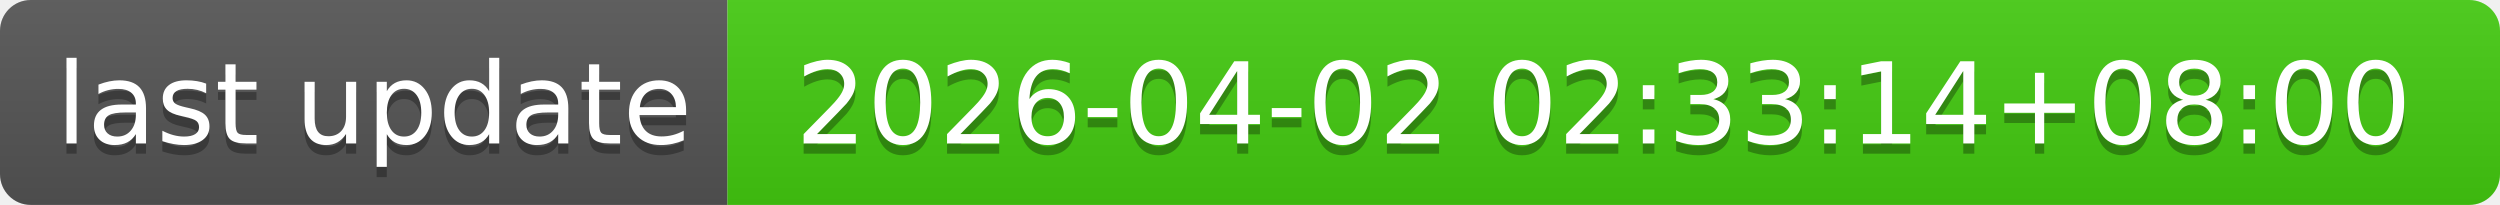
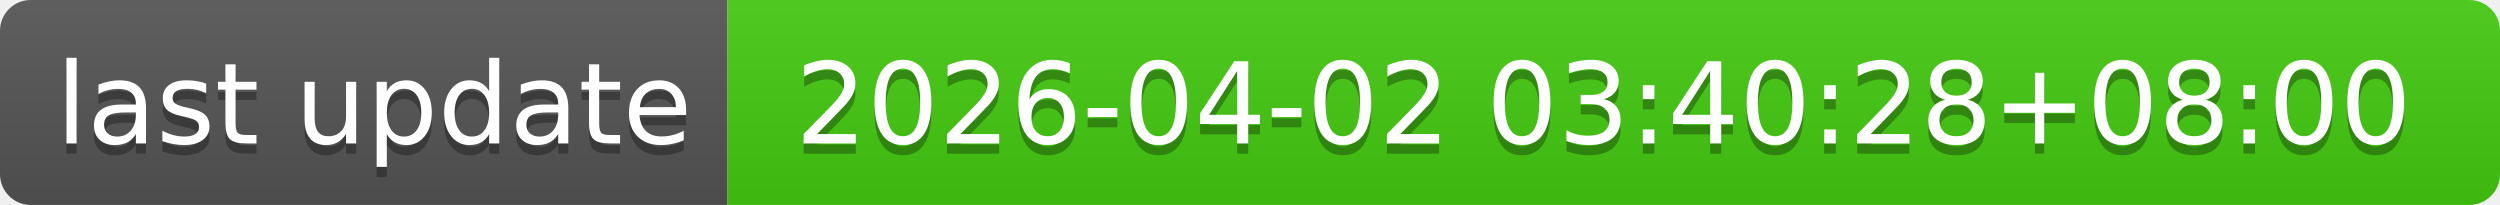
- <svg xmlns="http://www.w3.org/2000/svg" width="244" height="20" role="img" aria-label="last update: 2026-04-02 02:33:14+08:00">
+ <svg xmlns="http://www.w3.org/2000/svg" width="244" height="20" role="img" aria-label="last update: 2026-04-02 03:40:28+08:00">
  <linearGradient id="s" x2="0" y2="100%">
    <stop offset="0" stop-color="#bbb" stop-opacity=".1" />
    <stop offset="1" stop-opacity=".1" />
  </linearGradient>
  <clipPath id="r">
    <rect width="244" height="20" rx="3" fill="#fff" />
  </clipPath>
  <g clip-path="url(#r)">
    <rect width="71" height="20" fill="#555" />
    <rect x="71" width="173" height="20" fill="#4c1" />
    <rect width="244" height="20" fill="url(#s)" />
  </g>
  <g fill="#fff" text-anchor="middle" font-family="Verdana,Geneva,DejaVu Sans,sans-serif" text-rendering="geometricPrecision" font-size="110">
    <text aria-hidden="true" x="365" y="150" fill="#010101" fill-opacity=".3" transform="scale(.1)" textLength="610">last update</text>
    <text x="365" y="140" transform="scale(.1)" fill="#fff" textLength="610">last update</text>
-     <text aria-hidden="true" x="1565" y="150" fill="#010101" fill-opacity=".3" transform="scale(.1)" textLength="1630">2026-04-02 02:33:14+08:00</text>
-     <text x="1565" y="140" transform="scale(.1)" fill="#fff" textLength="1630">2026-04-02 02:33:14+08:00</text>
+     <text aria-hidden="true" x="1565" y="150" fill="#010101" fill-opacity=".3" transform="scale(.1)" textLength="1630">2026-04-02 03:40:28+08:00</text>
+     <text x="1565" y="140" transform="scale(.1)" fill="#fff" textLength="1630">2026-04-02 03:40:28+08:00</text>
  </g>
</svg>
